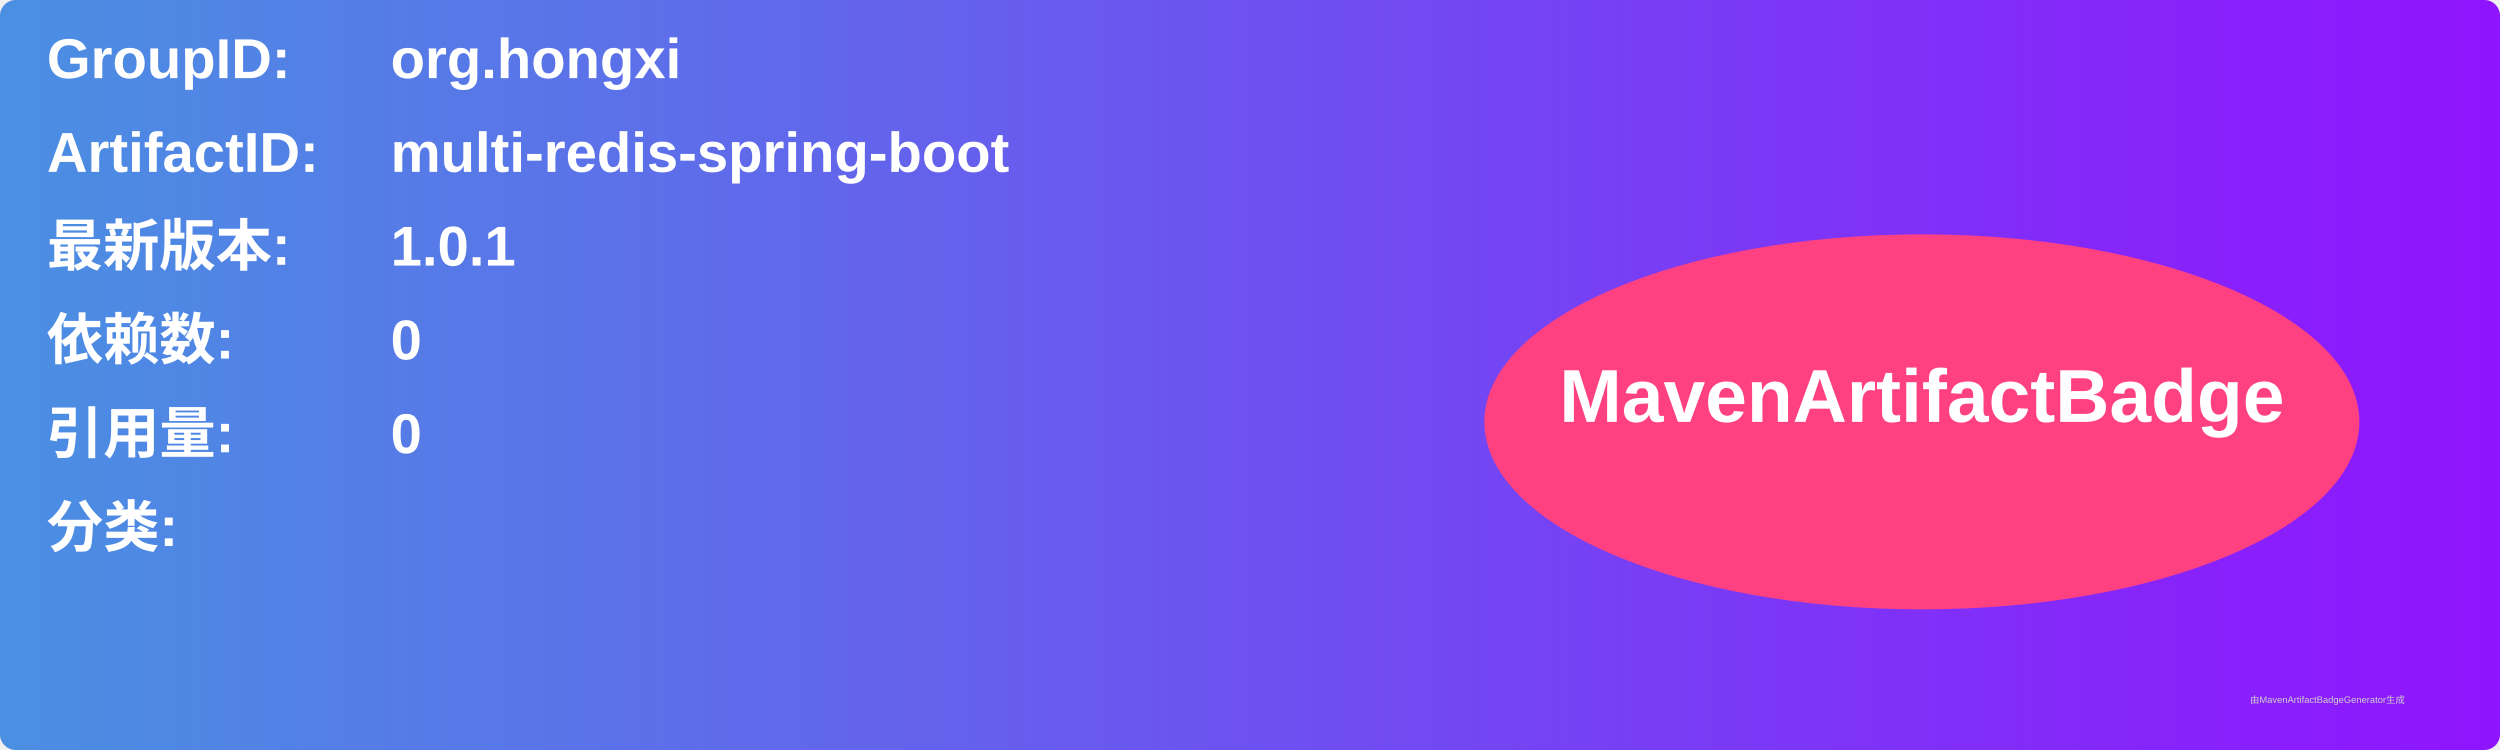
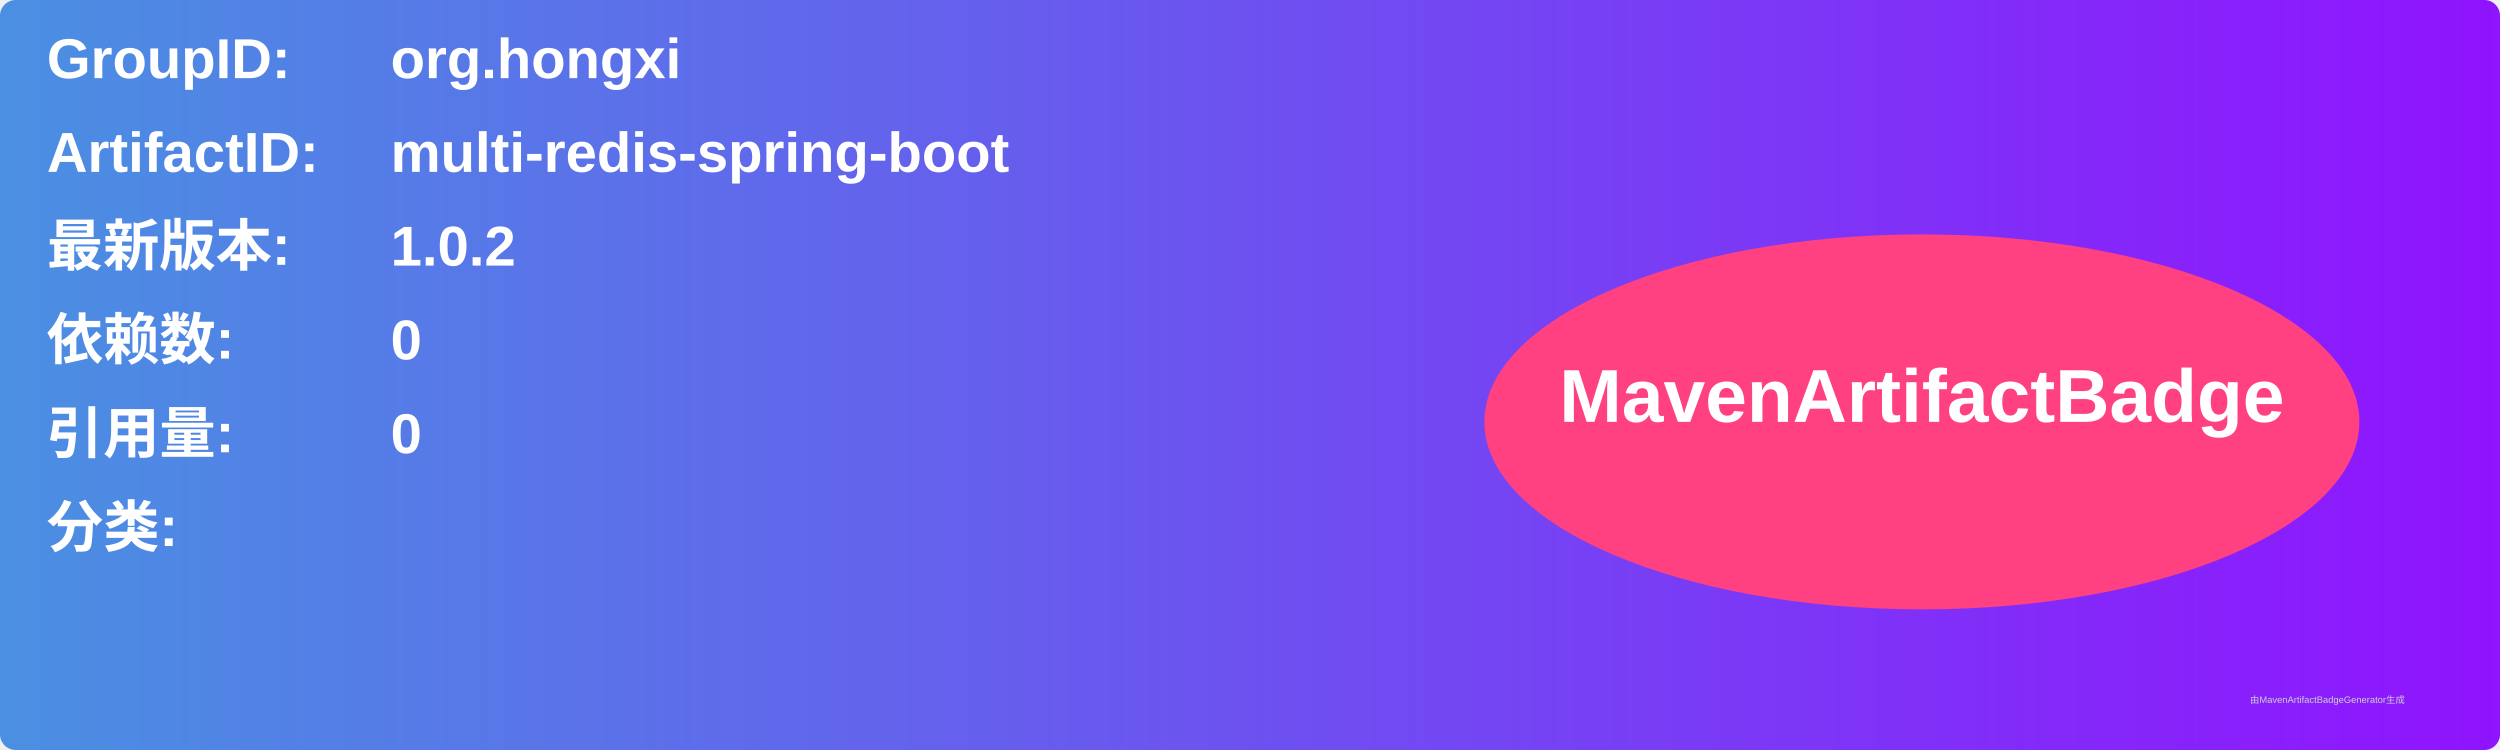
<svg xmlns="http://www.w3.org/2000/svg" width="800" height="240" viewBox="0 0 800 240">
  <linearGradient id="grad" x1="0%" y1="0%" x2="100%" y2="0%">
    <stop offset="0%" stop-color="#4a90e2" />
    <stop offset="100%" stop-color="#9013fe" />
  </linearGradient>
  <rect width="100%" height="100%" rx="5" ry="5" fill="url(#grad)" />
  <g transform="translate(15, 15)">
    <text x="0" y="10" font-family="Arial" font-size="18" fill="white" font-weight="bold" width="260">GroupID:</text>
    <text x="110" y="10" font-family="Arial" font-size="18" fill="white" font-weight="bold" width="460">org.hongxi</text>
    <text x="0" y="40" font-family="Arial" font-size="18" fill="white" font-weight="bold" width="260">ArtifactID:</text>
    <text x="110" y="40" font-family="Arial" font-size="18" fill="white" font-weight="bold" width="460">multi-redis-spring-boot</text>
    <text x="0" y="70" font-family="Arial" font-size="18" fill="white" font-weight="bold">最新版本:</text>
    <text x="110" y="70" font-family="Arial" font-size="18" fill="white" font-weight="bold">
-       <tspan font-weight="bold">1.0.1</tspan>
+       <tspan font-weight="bold">1.0.2</tspan>
    </text>
    <text x="0" y="100" font-family="Arial" font-size="18" fill="white" font-weight="bold">依赖数: </text>
    <text x="110" y="100" font-family="Arial" font-size="18" fill="white">
      <tspan font-weight="bold">0</tspan>
    </text>
    <text x="0" y="130" font-family="Arial" font-size="18" fill="white" font-weight="bold">引用量: </text>
    <text x="110" y="130" font-family="Arial" font-size="18" fill="white">
      <tspan font-weight="bold">0</tspan>
    </text>
    <text x="0" y="160" font-family="Arial" font-size="18" fill="white" font-weight="bold">分类:</text>
    <text x="10" y="190" font-family="Arial" font-size="10" fill="white">
      <tspan font-weight="bold" />
    </text>
    <ellipse cx="600" cy="120" rx="140" ry="60" fill="#ff4081" />
    <text x="600" y="120" text-anchor="middle" font-family="Arial" font-size="24" fill="white" font-weight="bold">MavenArtifactBadge</text>
  </g>
  <text x="720" y="225" font-family="Arial" font-size="3" fill="#d0d0d0">由MavenArtifactBadgeGenerator生成</text>
</svg>
